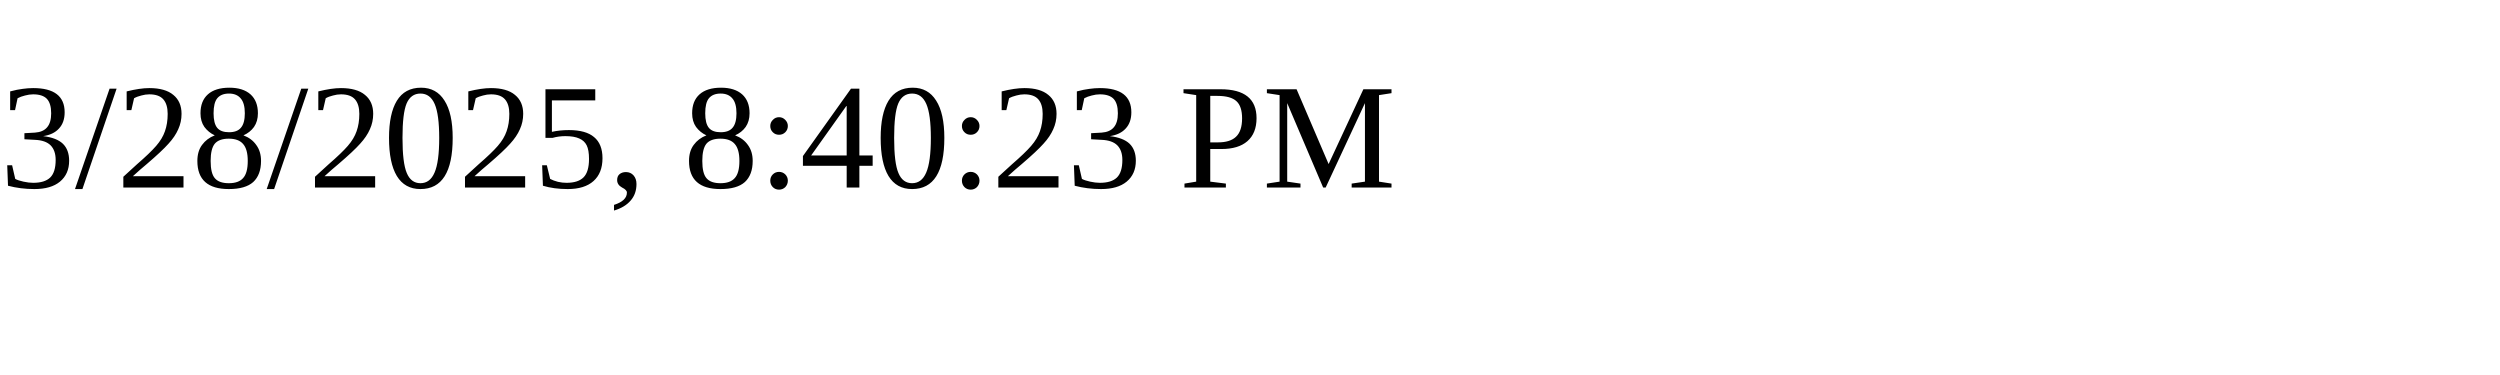
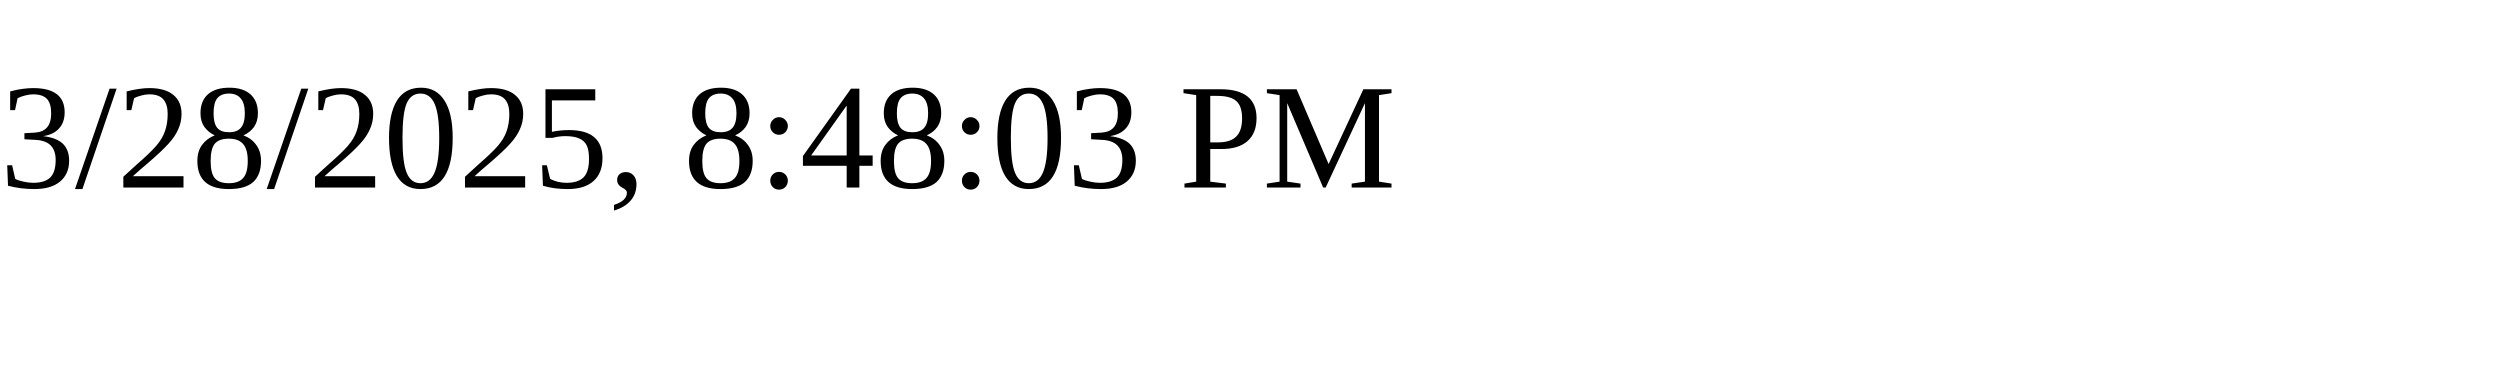
<svg xmlns="http://www.w3.org/2000/svg" height="30" width="200">
-   <text x="0" y="15">3/28/2025, 8:40:23 PM</text>
+   <text x="0" y="15">3/28/2025, 8:48:03 PM</text>
</svg>
